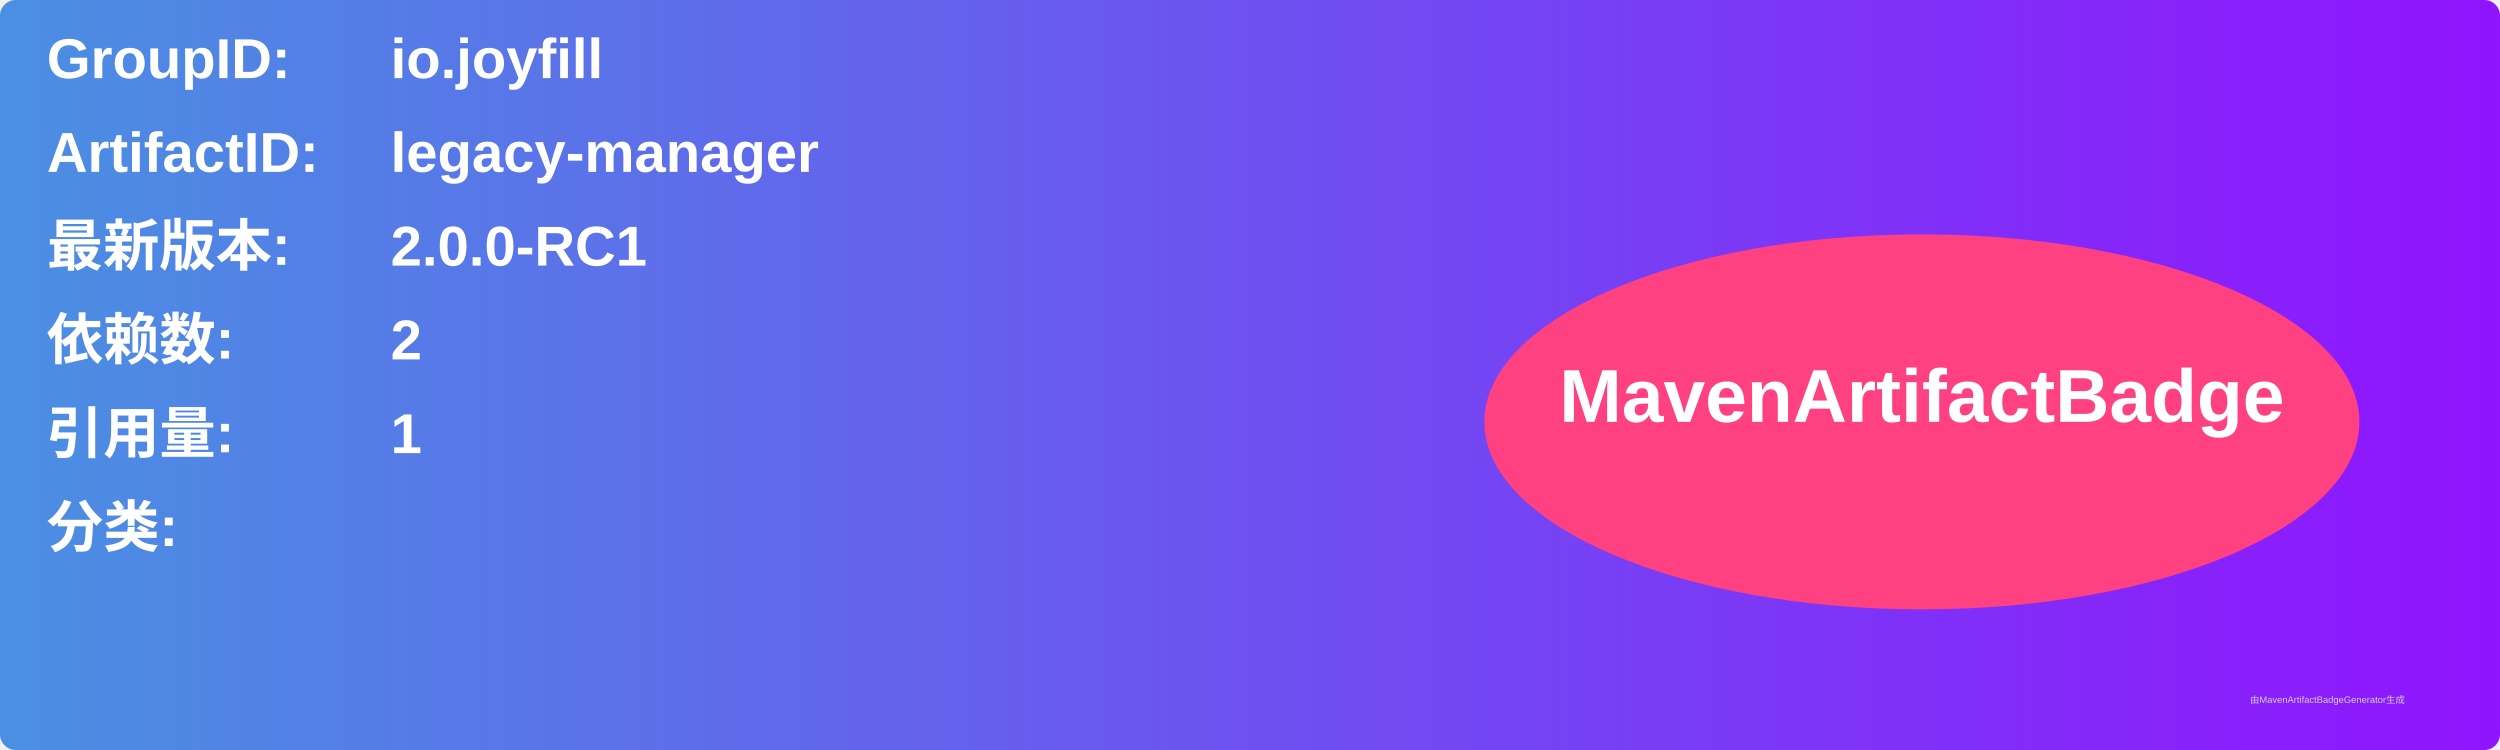
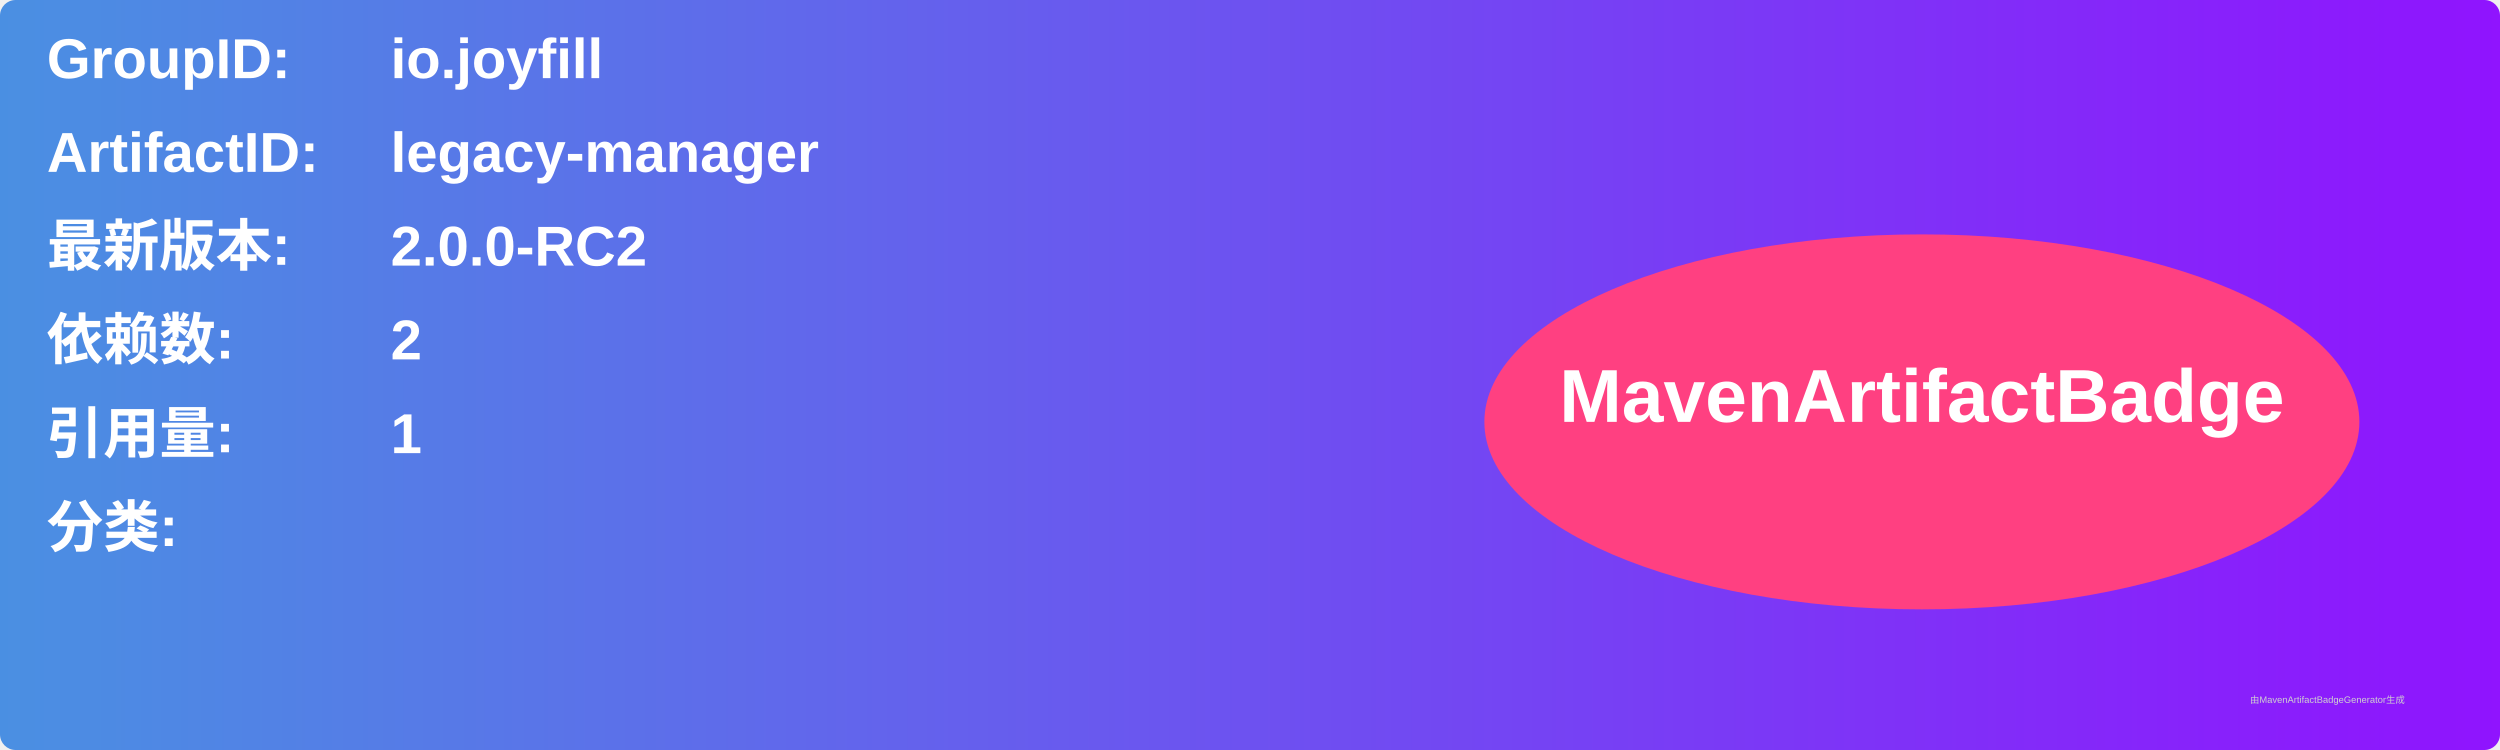
<svg xmlns="http://www.w3.org/2000/svg" width="800" height="240" viewBox="0 0 800 240">
  <linearGradient id="grad" x1="0%" y1="0%" x2="100%" y2="0%">
    <stop offset="0%" stop-color="#4a90e2" />
    <stop offset="100%" stop-color="#9013fe" />
  </linearGradient>
  <rect width="100%" height="100%" rx="5" ry="5" fill="url(#grad)" />
  <g transform="translate(15, 15)">
    <text x="0" y="10" font-family="Arial" font-size="18" fill="white" font-weight="bold" width="260">GroupID:</text>
    <text x="110" y="10" font-family="Arial" font-size="18" fill="white" font-weight="bold" width="460">io.joyfill</text>
    <text x="0" y="40" font-family="Arial" font-size="18" fill="white" font-weight="bold" width="260">ArtifactID:</text>
    <text x="110" y="40" font-family="Arial" font-size="18" fill="white" font-weight="bold" width="460">legacy-manager</text>
    <text x="0" y="70" font-family="Arial" font-size="18" fill="white" font-weight="bold">最新版本:</text>
    <text x="110" y="70" font-family="Arial" font-size="18" fill="white" font-weight="bold">
-       <tspan font-weight="bold">2.0.0-RC1</tspan>
+       <tspan font-weight="bold">2.0.0-RC2</tspan>
    </text>
    <text x="0" y="100" font-family="Arial" font-size="18" fill="white" font-weight="bold">依赖数: </text>
    <text x="110" y="100" font-family="Arial" font-size="18" fill="white">
      <tspan font-weight="bold">2</tspan>
    </text>
    <text x="0" y="130" font-family="Arial" font-size="18" fill="white" font-weight="bold">引用量: </text>
    <text x="110" y="130" font-family="Arial" font-size="18" fill="white">
      <tspan font-weight="bold">1</tspan>
    </text>
    <text x="0" y="160" font-family="Arial" font-size="18" fill="white" font-weight="bold">分类:</text>
    <text x="10" y="190" font-family="Arial" font-size="10" fill="white">
      <tspan font-weight="bold" />
    </text>
    <ellipse cx="600" cy="120" rx="140" ry="60" fill="#ff4081" />
    <text x="600" y="120" text-anchor="middle" font-family="Arial" font-size="24" fill="white" font-weight="bold">MavenArtifactBadge</text>
  </g>
  <text x="720" y="225" font-family="Arial" font-size="3" fill="#d0d0d0">由MavenArtifactBadgeGenerator生成</text>
</svg>
